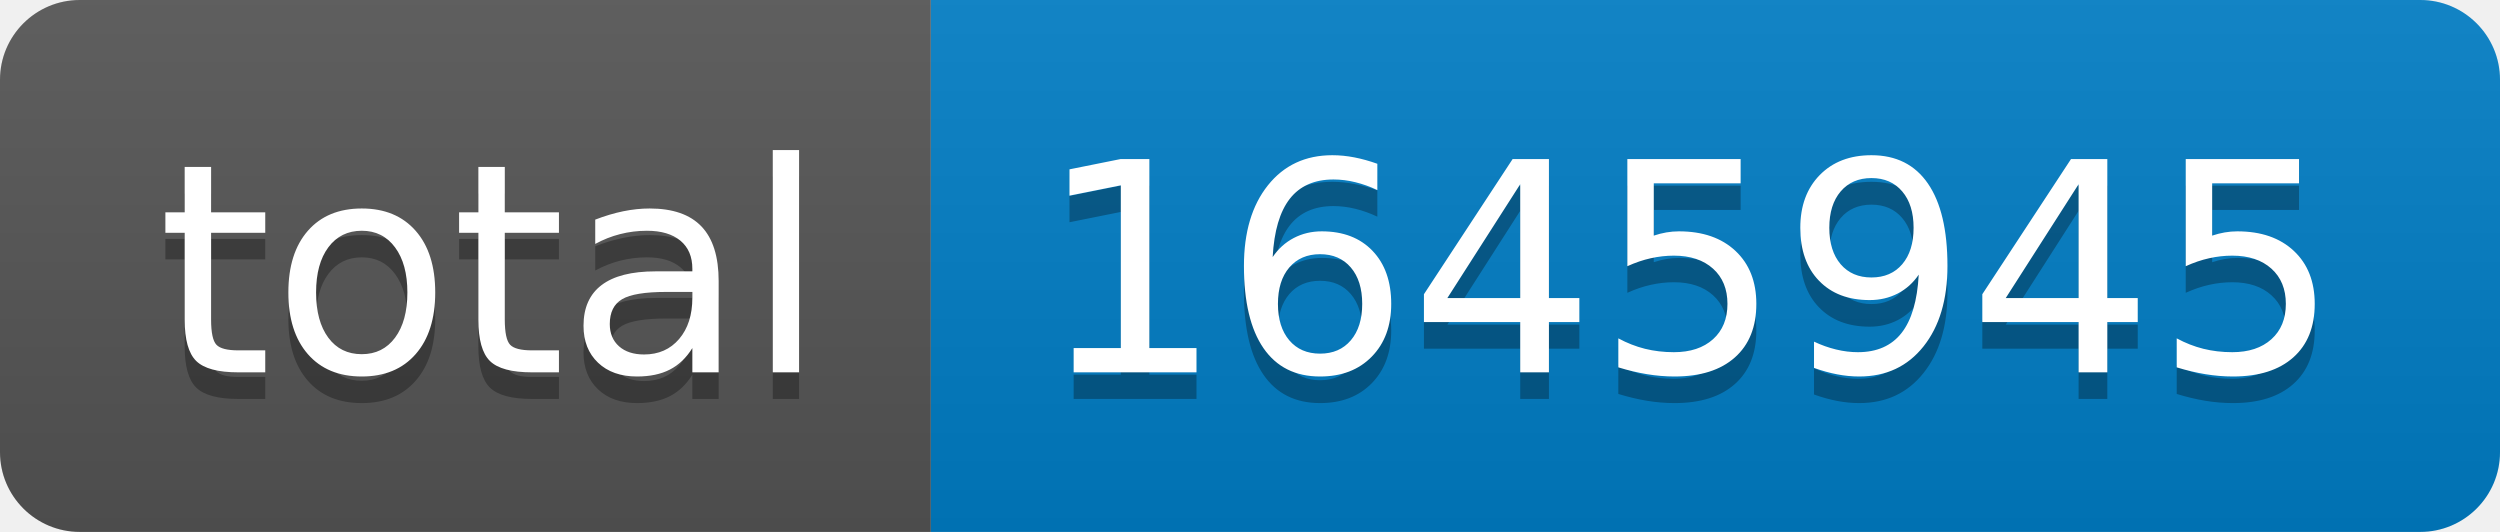
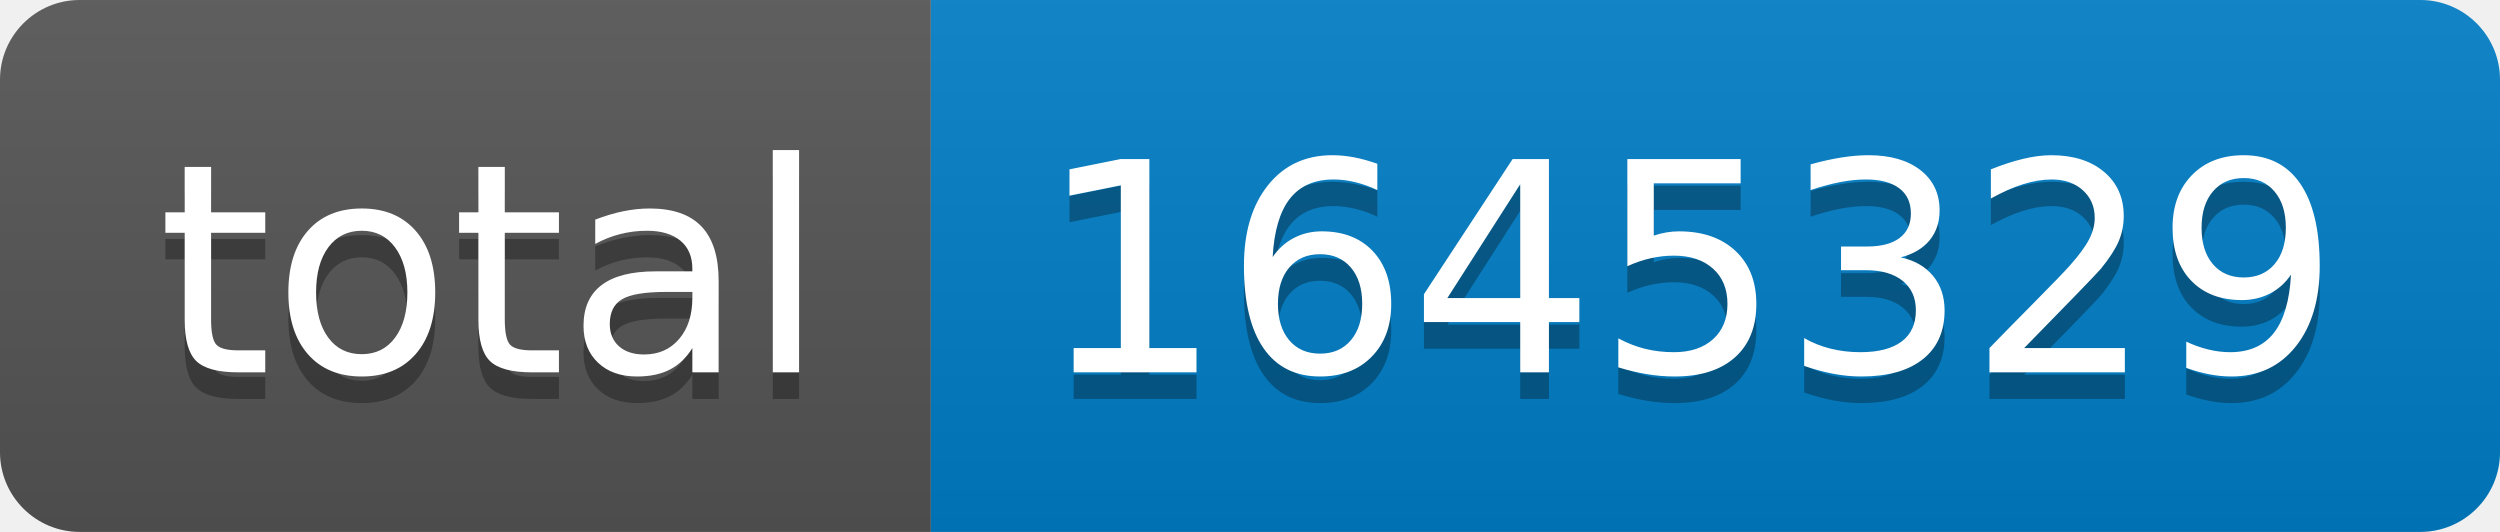
- <svg xmlns="http://www.w3.org/2000/svg" width="94" height="20" role="img" aria-label="total: 1645945">
+ <svg xmlns="http://www.w3.org/2000/svg" width="94" height="20" role="img" aria-label="total: 1645329">
  <linearGradient id="s" x2="0" y2="100%">
    <stop offset="0" stop-color="#bbb" stop-opacity=".1" />
    <stop offset="1" stop-opacity=".1" />
  </linearGradient>
  <clipPath id="r">
    <rect width="94" height="20" rx="3" fill="#fff" />
  </clipPath>
  <g clip-path="url(#r)">
    <rect width="35" height="20" fill="#555" />
    <rect x="35" width="59" height="20" fill="#007ec6" />
    <rect width="94" height="20" fill="url(#s)" />
  </g>
  <g fill="#fff" text-anchor="middle" font-family="Verdana,Geneva,DejaVu Sans,sans-serif" text-rendering="geometricPrecision" font-size="110">
    <text aria-hidden="true" x="185" y="150" fill="#010101" fill-opacity=".3" transform="scale(.1)" textLength="250">total</text>
    <text x="185" y="140" transform="scale(.1)" fill="#fff" textLength="250">total</text>
-     <text aria-hidden="true" x="635" y="150" fill="#010101" fill-opacity=".3" transform="scale(.1)" textLength="490">1645945</text>
-     <text x="635" y="140" transform="scale(.1)" fill="#fff" textLength="490">1645945</text>
+     <text aria-hidden="true" x="635" y="150" fill="#010101" fill-opacity=".3" transform="scale(.1)" textLength="490">1645329</text>
+     <text x="635" y="140" transform="scale(.1)" fill="#fff" textLength="490">1645329</text>
  </g>
</svg>
